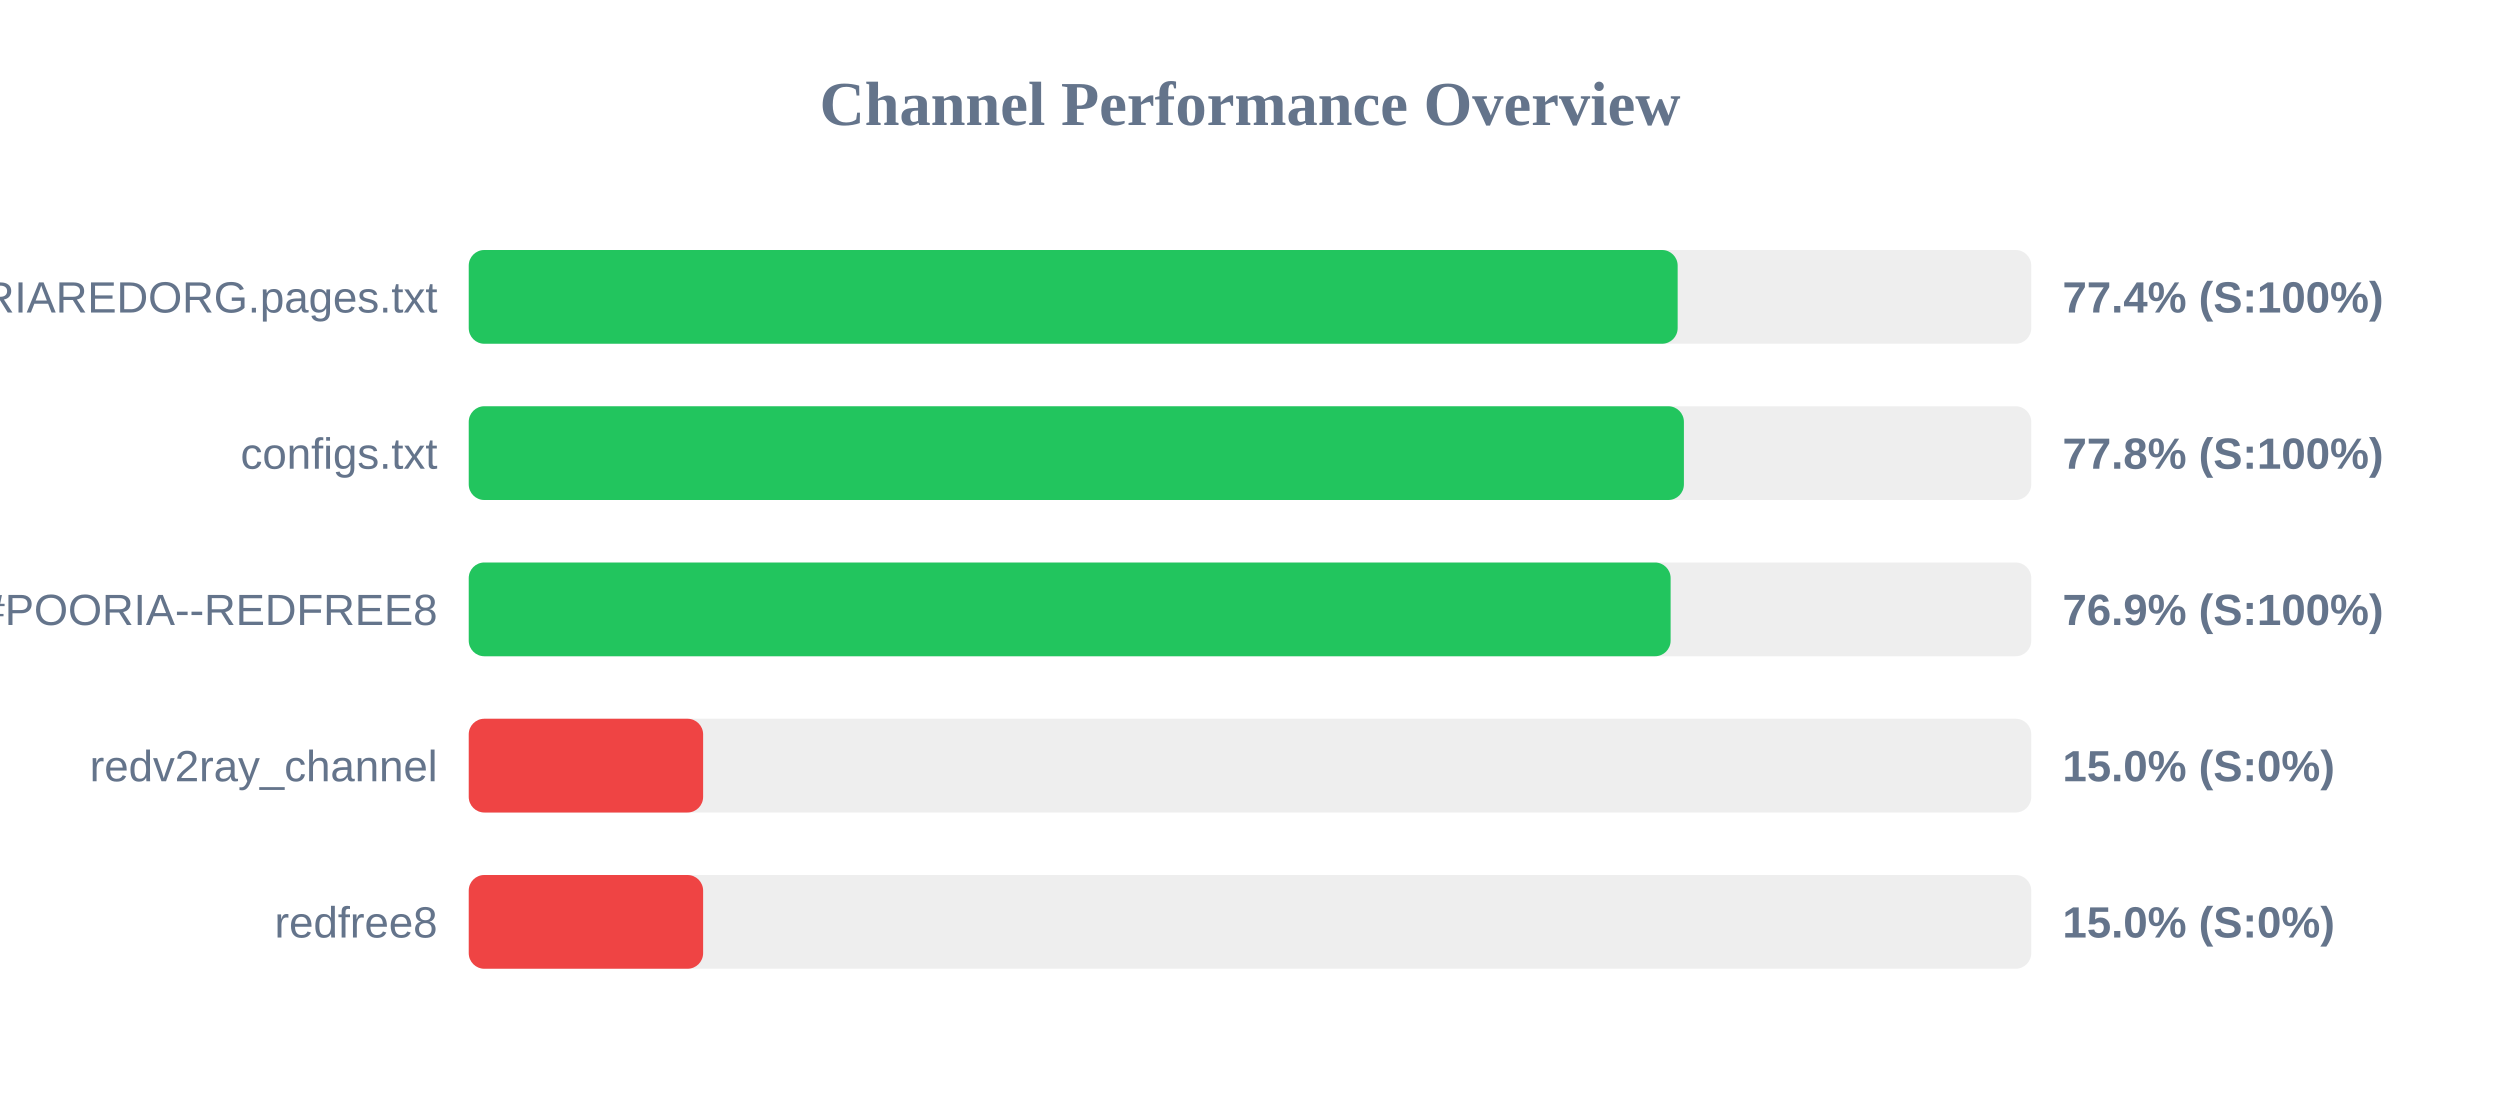
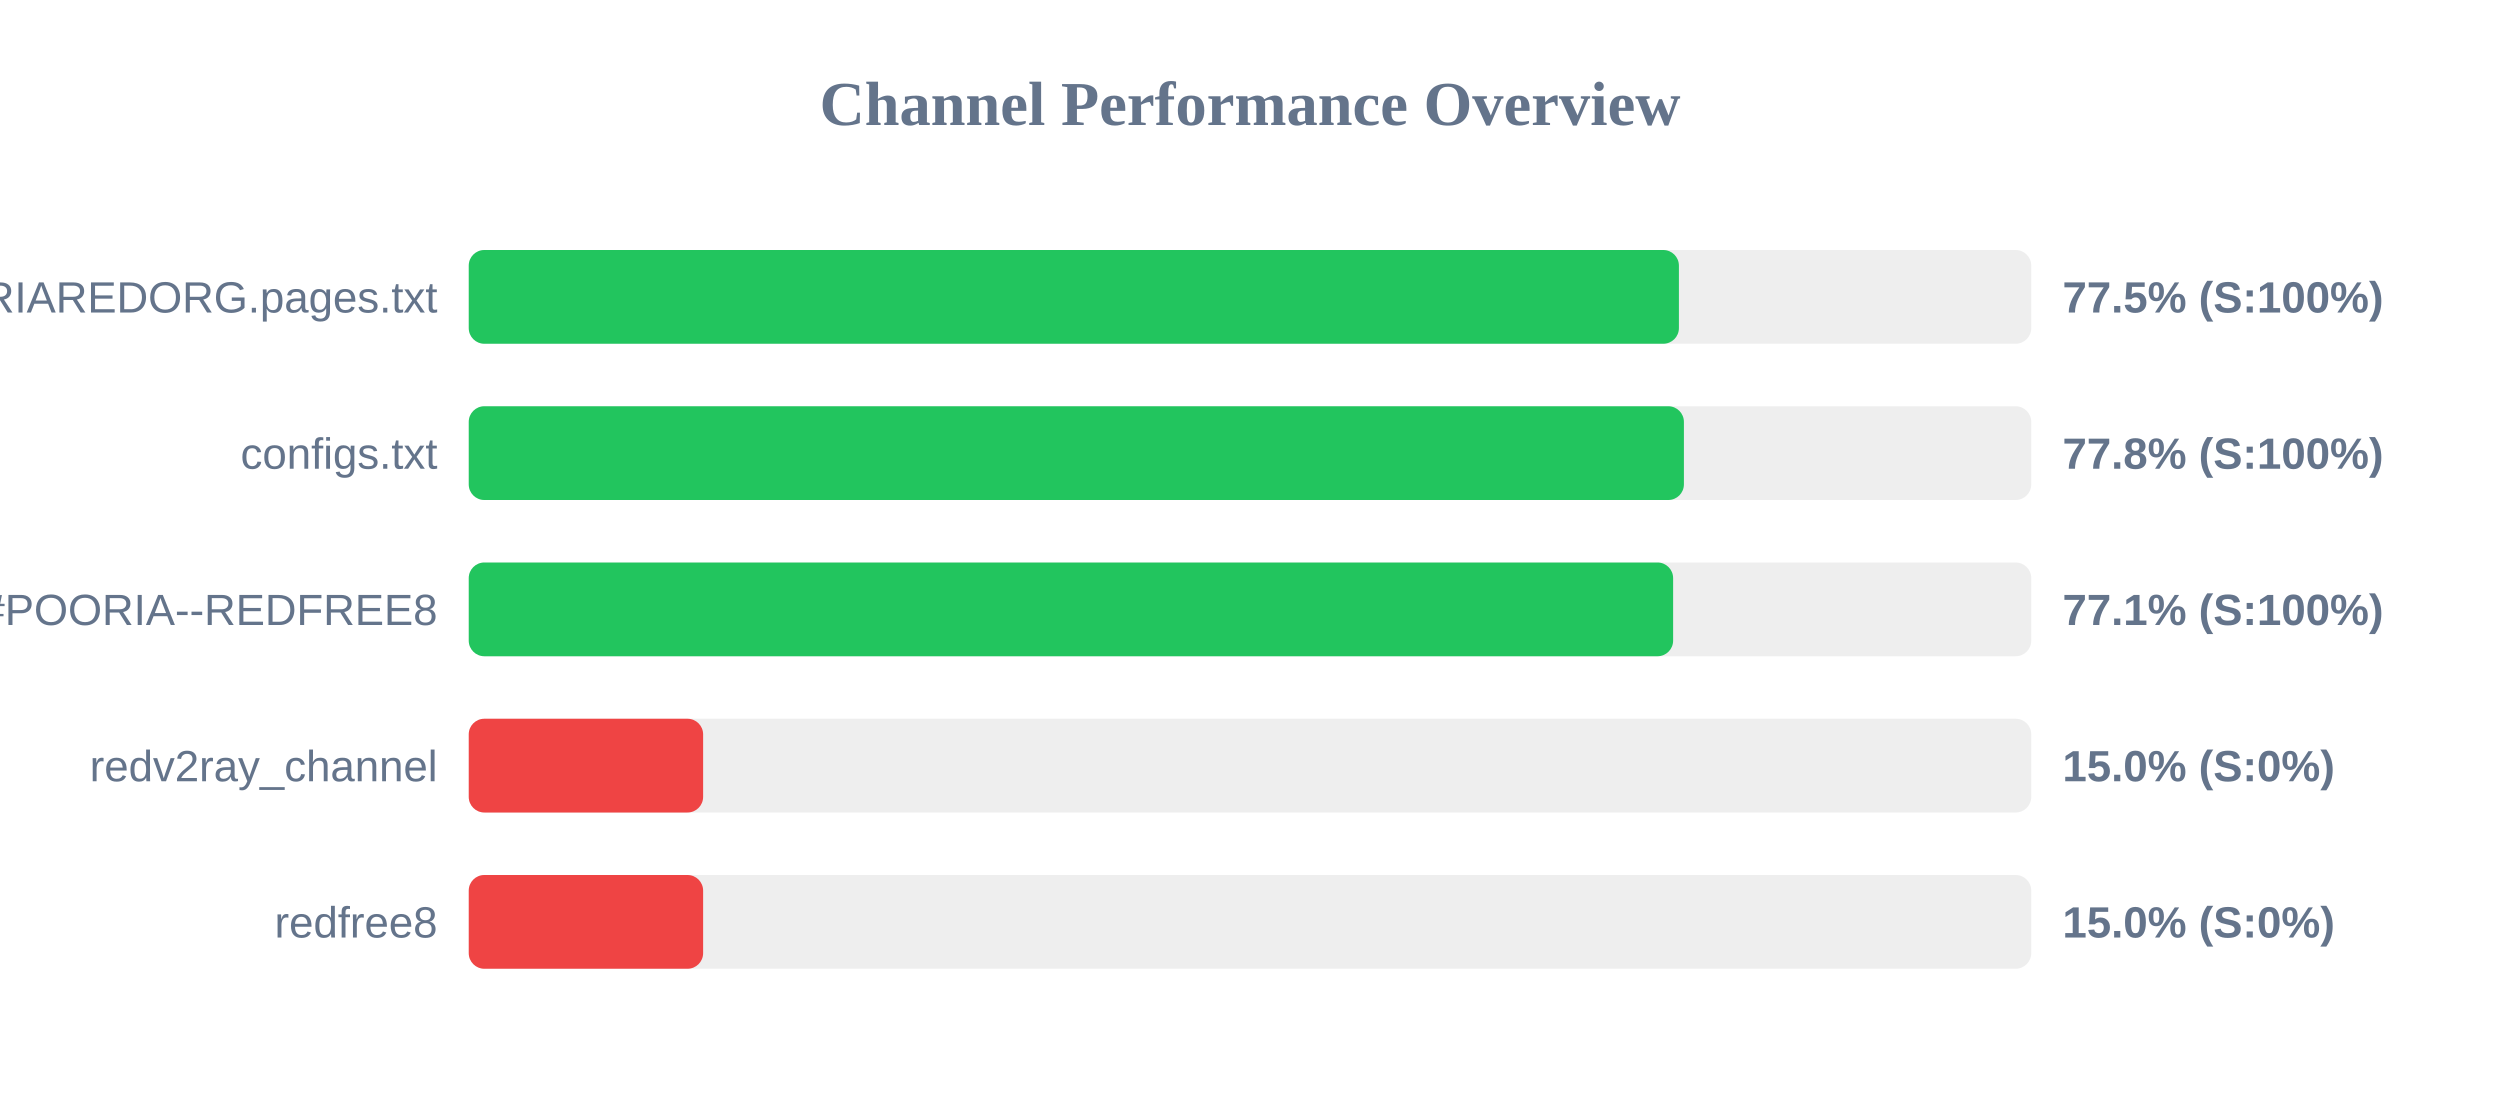
<svg xmlns="http://www.w3.org/2000/svg" width="800" height="350" version="1.1">
  <style>
        .row { font: 14px Arial; fill: #64748b; }
        .score { font: bold 14px Arial; fill: #64748b; }
    </style>
  <text x="400" y="40" text-anchor="middle" font-size="20px" font-weight="bold" fill="#64748b">Channel Performance Overview</text>
  <rect x="150" y="80" width="500" height="30" fill="#eee" rx="5" />
-   <rect x="150" y="80" width="386.85" height="30" fill="#22c55e" rx="5" />
+   <rect x="150" y="80" width="387.25" height="30" fill="#22c55e" rx="5" />
  <text x="140" y="100" text-anchor="end" class="row">POORIAREDORG.pages.txt</text>
-   <text x="660" y="100" text-anchor="start" class="score">77.4% (S:100%)</text>
+   <text x="660" y="100" text-anchor="start" class="score">77.5% (S:100%)</text>
  <rect x="150" y="130" width="500" height="30" fill="#eee" rx="5" />
  <rect x="150" y="130" width="388.85" height="30" fill="#22c55e" rx="5" />
  <text x="140" y="150" text-anchor="end" class="row">configs.txt</text>
  <text x="660" y="150" text-anchor="start" class="score">77.8% (S:100%)</text>
  <rect x="150" y="180" width="500" height="30" fill="#eee" rx="5" />
-   <rect x="150" y="180" width="384.6" height="30" fill="#22c55e" rx="5" />
+   <rect x="150" y="180" width="385.4" height="30" fill="#22c55e" rx="5" />
  <text x="140" y="200" text-anchor="end" class="row">POORIA--REDFREE8.txt#POORIA--REDFREE8</text>
-   <text x="660" y="200" text-anchor="start" class="score">76.9% (S:100%)</text>
+   <text x="660" y="200" text-anchor="start" class="score">77.1% (S:100%)</text>
  <rect x="150" y="230" width="500" height="30" fill="#eee" rx="5" />
  <rect x="150" y="230" width="75.0" height="30" fill="#ef4444" rx="5" />
  <text x="140" y="250" text-anchor="end" class="row">redv2ray_channel</text>
  <text x="660" y="250" text-anchor="start" class="score">15.0% (S:0%)</text>
  <rect x="150" y="280" width="500" height="30" fill="#eee" rx="5" />
  <rect x="150" y="280" width="75.0" height="30" fill="#ef4444" rx="5" />
  <text x="140" y="300" text-anchor="end" class="row">redfree8</text>
  <text x="660" y="300" text-anchor="start" class="score">15.0% (S:0%)</text>
</svg>
